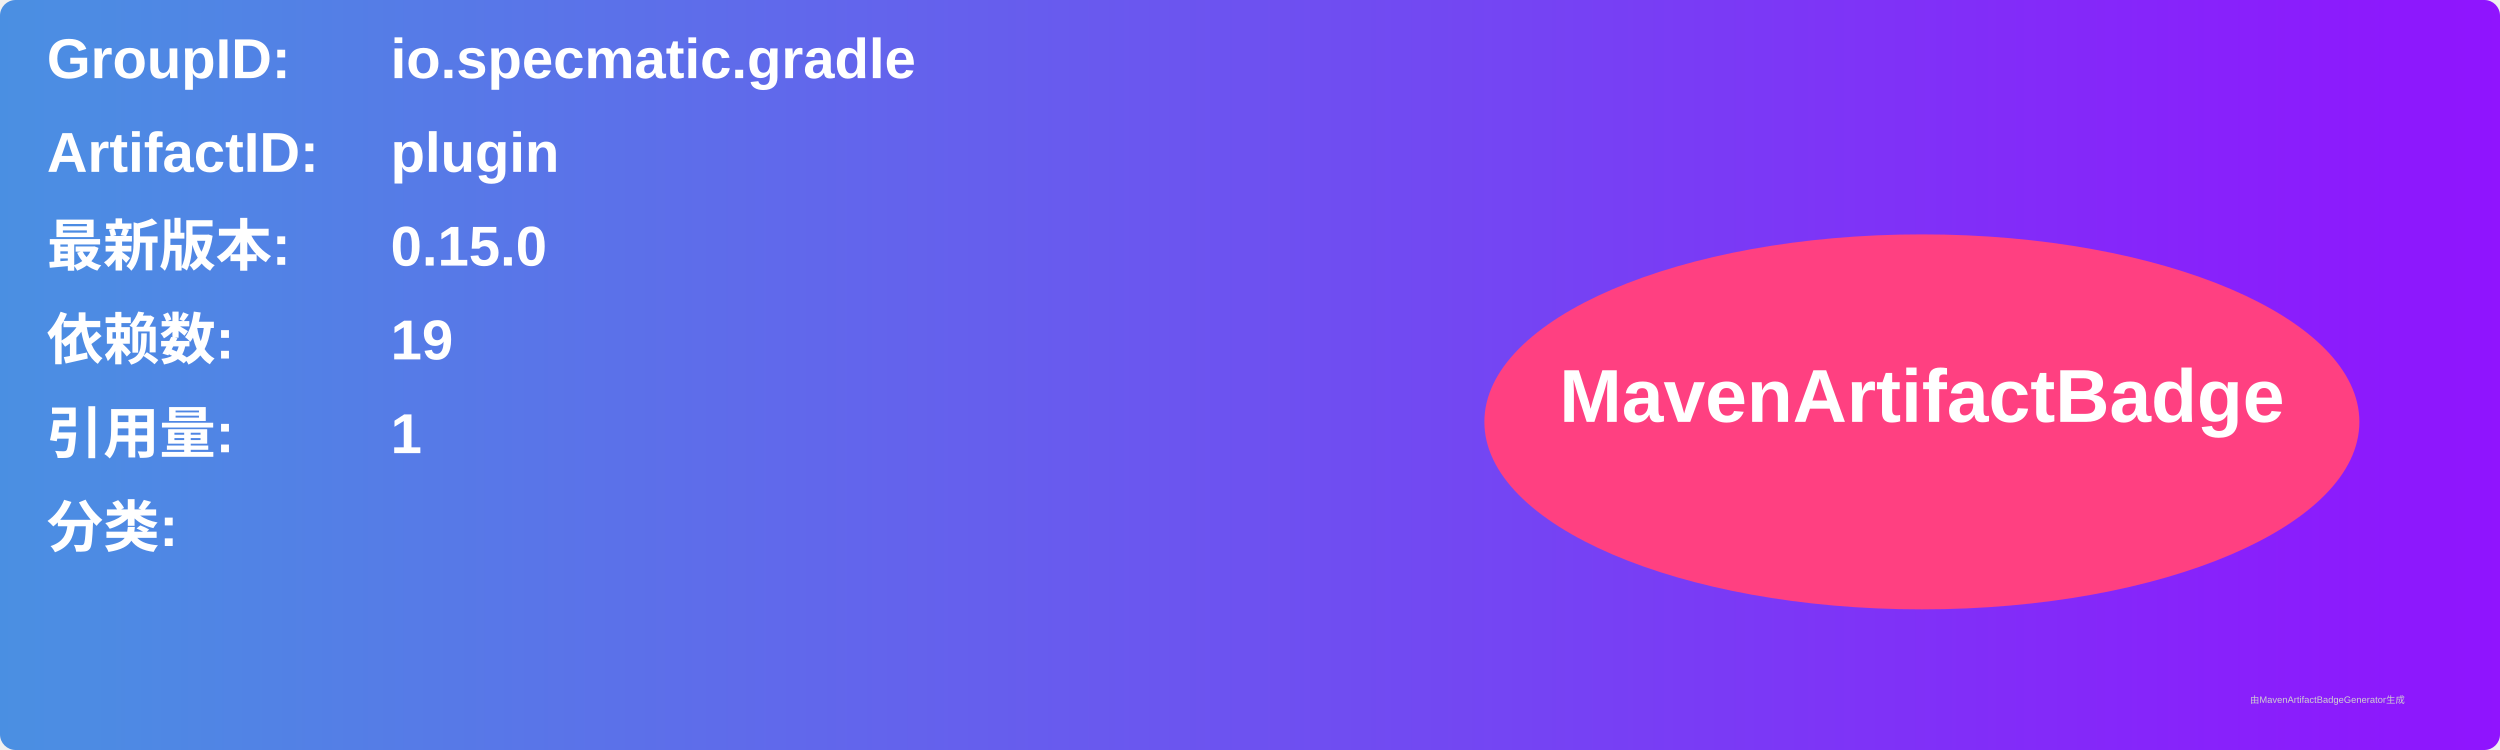
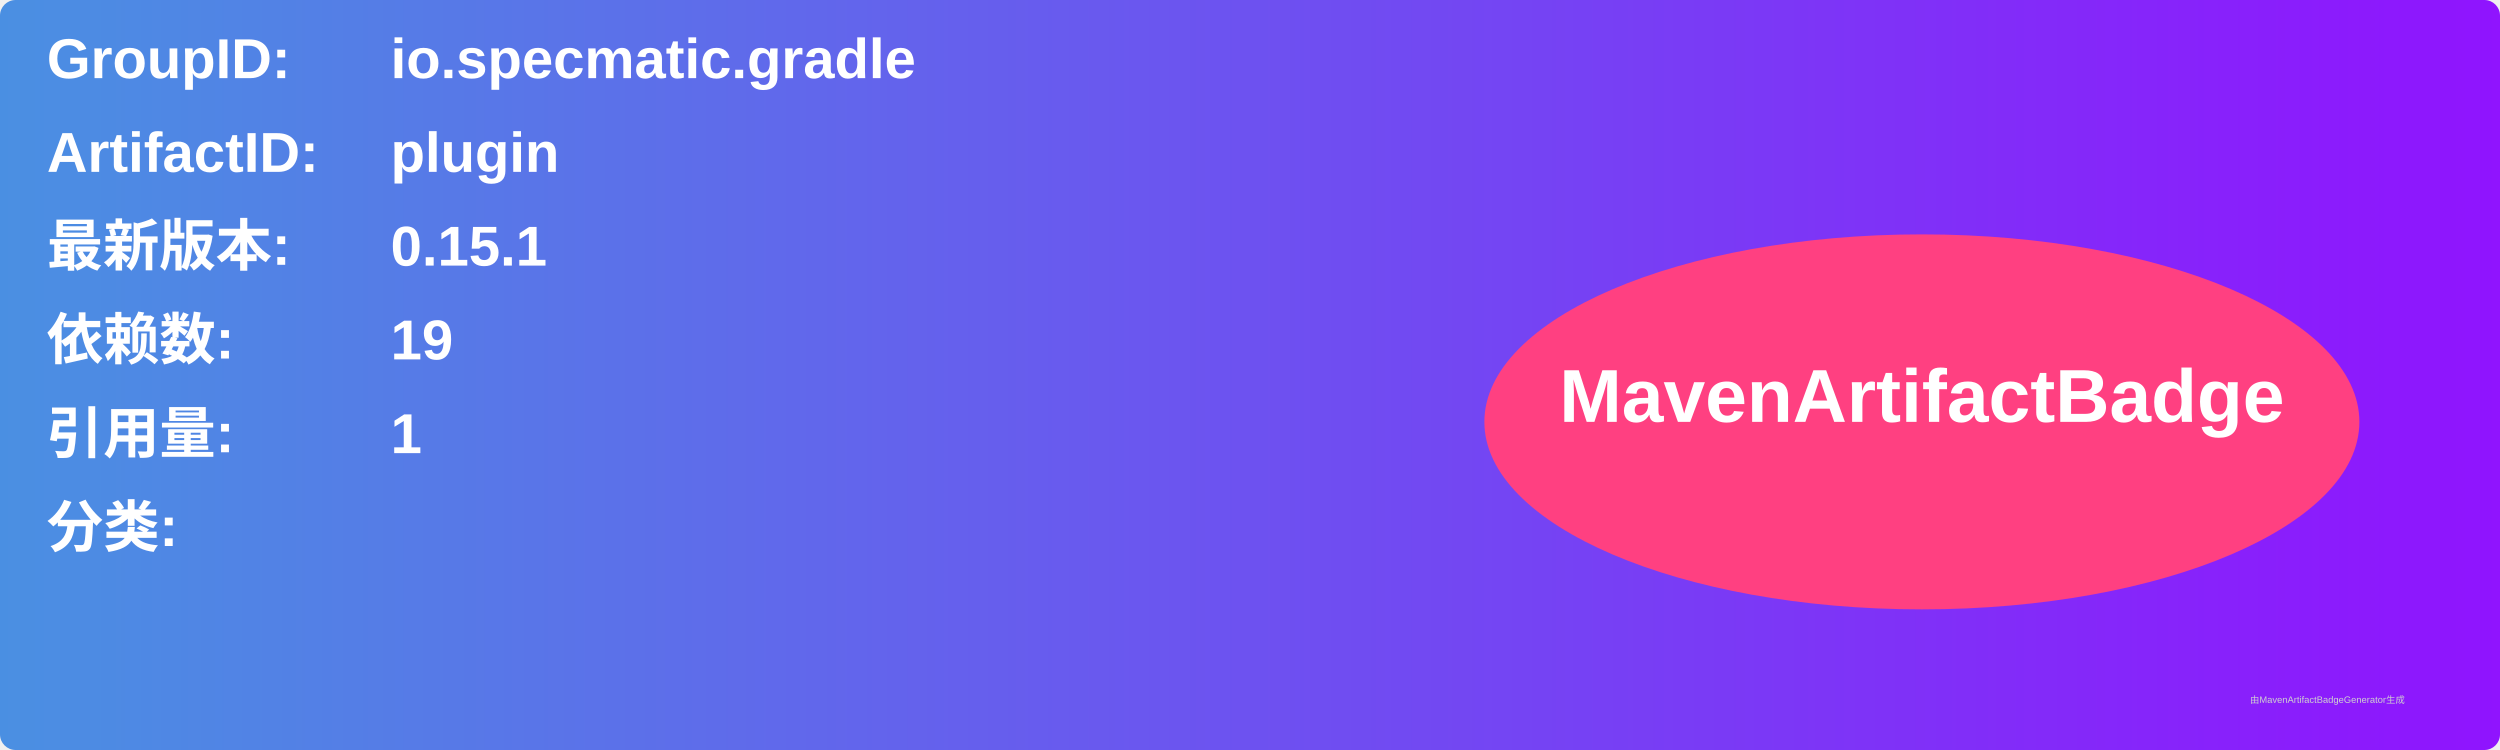
<svg xmlns="http://www.w3.org/2000/svg" width="800" height="240" viewBox="0 0 800 240">
  <linearGradient id="grad" x1="0%" y1="0%" x2="100%" y2="0%">
    <stop offset="0%" stop-color="#4a90e2" />
    <stop offset="100%" stop-color="#9013fe" />
  </linearGradient>
  <rect width="100%" height="100%" rx="5" ry="5" fill="url(#grad)" />
  <g transform="translate(15, 15)">
    <text x="0" y="10" font-family="Arial" font-size="18" fill="white" font-weight="bold" width="260">GroupID:</text>
    <text x="110" y="10" font-family="Arial" font-size="18" fill="white" font-weight="bold" width="460">io.specmatic.gradle</text>
    <text x="0" y="40" font-family="Arial" font-size="18" fill="white" font-weight="bold" width="260">ArtifactID:</text>
    <text x="110" y="40" font-family="Arial" font-size="18" fill="white" font-weight="bold" width="460">plugin</text>
    <text x="0" y="70" font-family="Arial" font-size="18" fill="white" font-weight="bold">最新版本:</text>
    <text x="110" y="70" font-family="Arial" font-size="18" fill="white" font-weight="bold">
-       <tspan font-weight="bold">0.15.0</tspan>
+       <tspan font-weight="bold">0.15.1</tspan>
    </text>
    <text x="0" y="100" font-family="Arial" font-size="18" fill="white" font-weight="bold">依赖数: </text>
    <text x="110" y="100" font-family="Arial" font-size="18" fill="white">
      <tspan font-weight="bold">19</tspan>
    </text>
    <text x="0" y="130" font-family="Arial" font-size="18" fill="white" font-weight="bold">引用量: </text>
    <text x="110" y="130" font-family="Arial" font-size="18" fill="white">
      <tspan font-weight="bold">1</tspan>
    </text>
    <text x="0" y="160" font-family="Arial" font-size="18" fill="white" font-weight="bold">分类:</text>
    <text x="10" y="190" font-family="Arial" font-size="10" fill="white">
      <tspan font-weight="bold" />
    </text>
    <ellipse cx="600" cy="120" rx="140" ry="60" fill="#ff4081" />
    <text x="600" y="120" text-anchor="middle" font-family="Arial" font-size="24" fill="white" font-weight="bold">MavenArtifactBadge</text>
  </g>
  <text x="720" y="225" font-family="Arial" font-size="3" fill="#d0d0d0">由MavenArtifactBadgeGenerator生成</text>
</svg>
